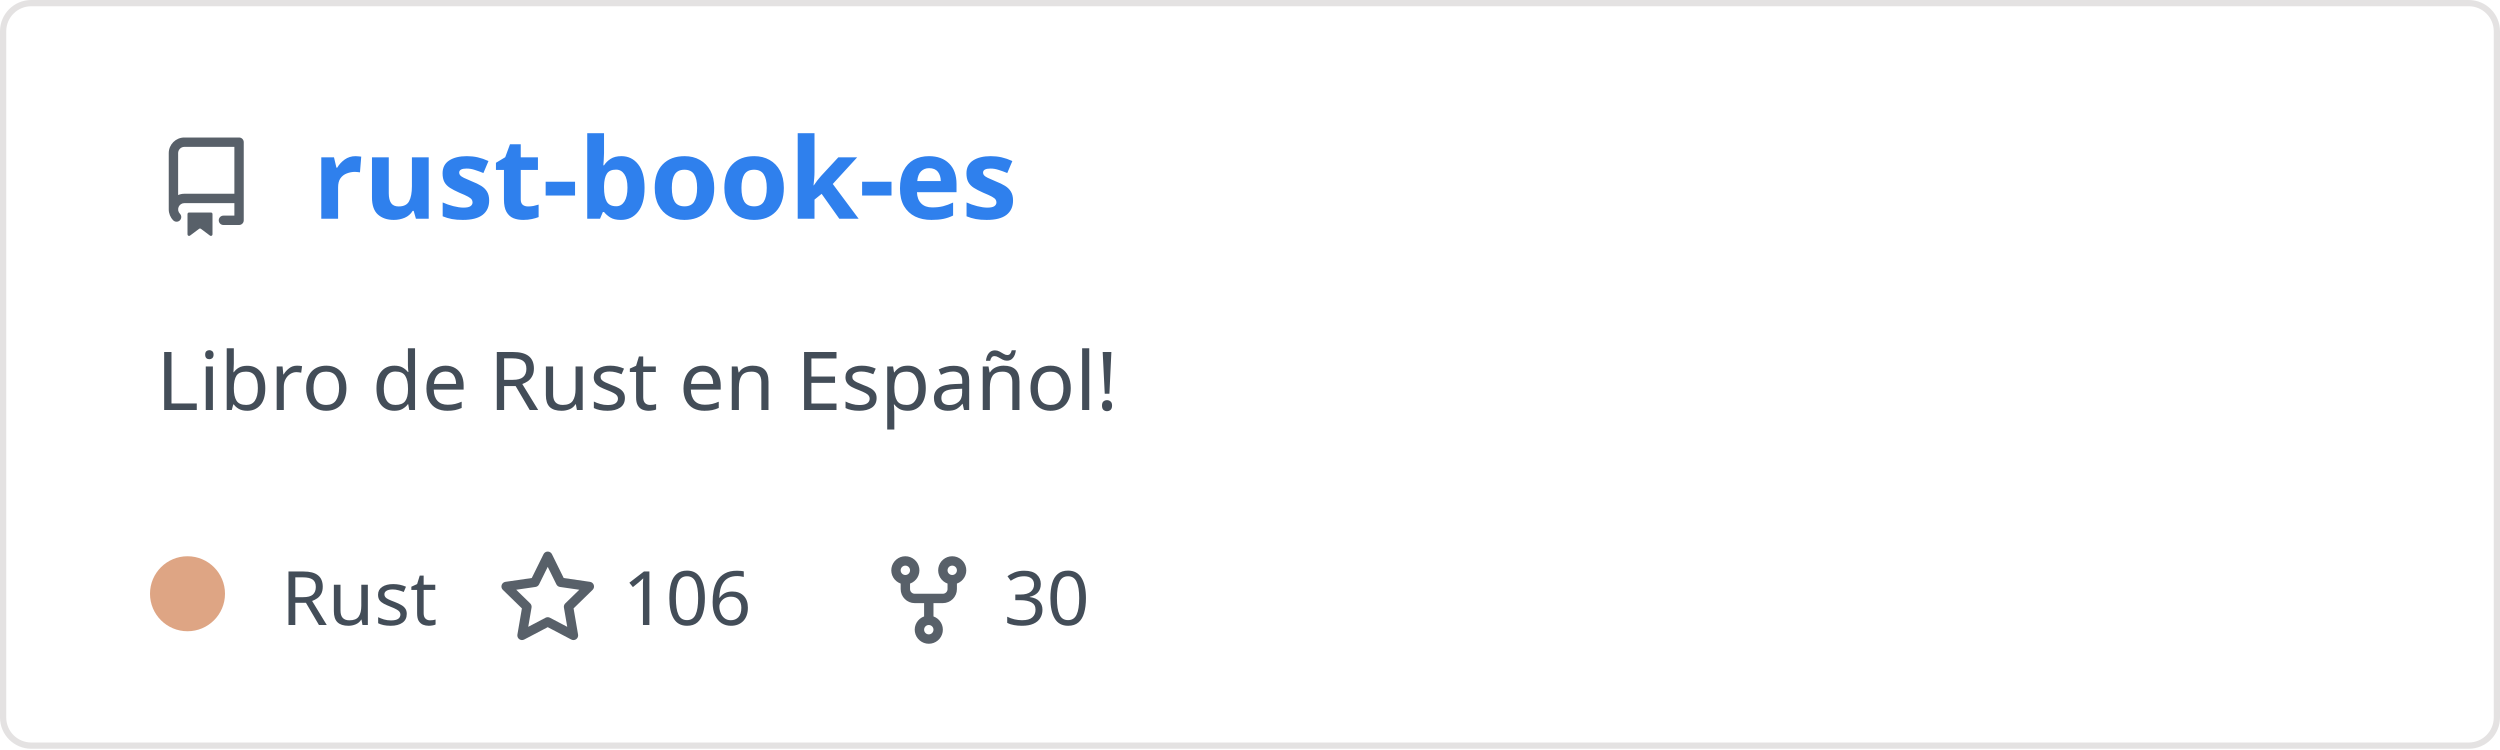
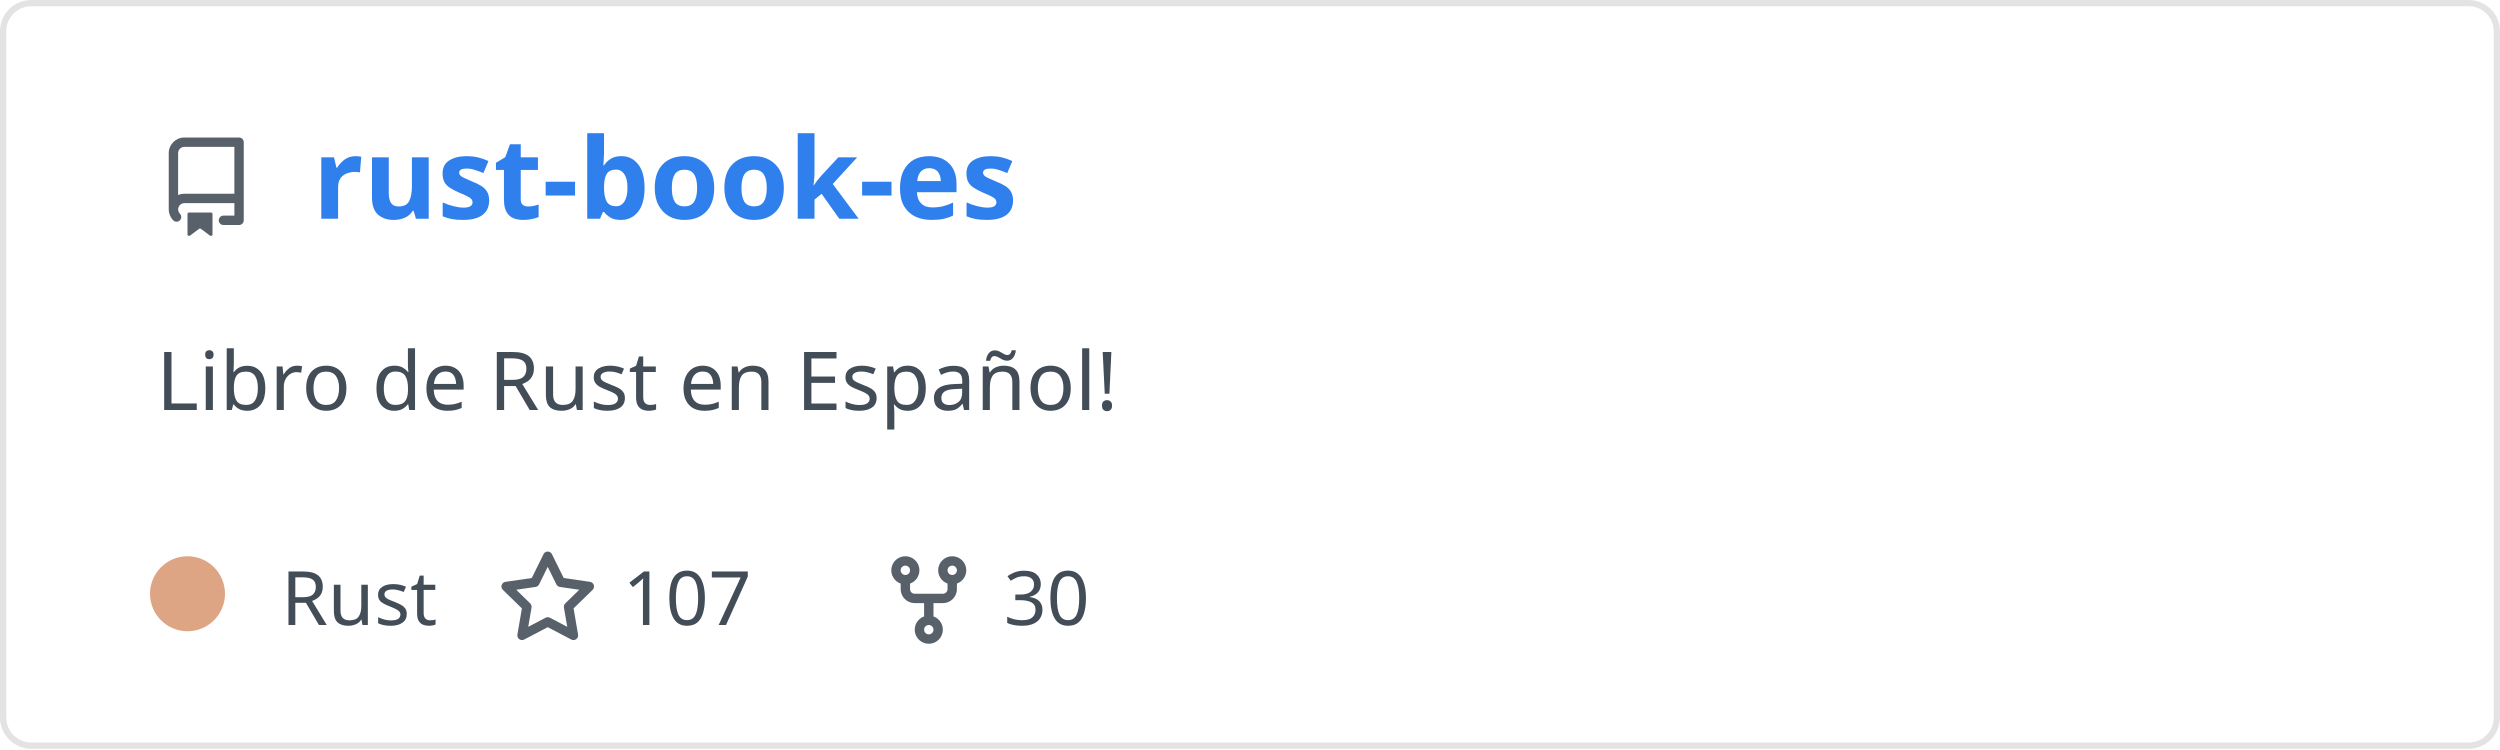
<svg xmlns="http://www.w3.org/2000/svg" width="400" height="120" viewBox="0 0 400 120" fill="none" role="img" aria-labelledby="descId">
  <style>
          .header {
            font: 600 18px 'Segoe UI', Ubuntu, Sans-Serif;
            fill: #2f80ed;
            animation: fadeInAnimation 0.8s ease-in-out forwards;
          }
          @supports(-moz-appearance: auto) {
            /* Selector detects Firefox */
            .header { font-size: 15.5px; }
          }
          
    .description { font: 400 13px 'Segoe UI', Ubuntu, Sans-Serif; fill: #434d58 }
    .gray { font: 400 12px 'Segoe UI', Ubuntu, Sans-Serif; fill: #434d58 }
    .icon { fill: #586069 }
    .badge { font: 600 11px 'Segoe UI', Ubuntu, Sans-Serif; }
    .badge rect { opacity: 0.2 }
  

          
      /* Animations */
      @keyframes scaleInAnimation {
        from {
          transform: translate(-5px, 5px) scale(0);
        }
        to {
          transform: translate(-5px, 5px) scale(1);
        }
      }
      @keyframes fadeInAnimation {
        from {
          opacity: 0;
        }
        to {
          opacity: 1;
        }
      }
    
          * { animation-duration: 0s !important; animation-delay: 0s !important; }
        </style>
  <rect data-testid="card-bg" x="0.5" y="0.5" rx="4.5" height="99%" stroke="#e4e2e2" width="399" fill="#00000000" stroke-opacity="1" />
  <g data-testid="card-title" transform="translate(25, 35)">
    <g transform="translate(0, 0)">
      <svg class="icon" x="0" y="-13" viewBox="0 0 16 16" version="1.1" width="16" height="16">
        <path fill-rule="evenodd" d="M2 2.5A2.5 2.5 0 014.5 0h8.75a.75.75 0 01.75.75v12.5a.75.75 0 01-.75.75h-2.5a.75.75 0 110-1.5h1.75v-2h-8a1 1 0 00-.714 1.7.75.75 0 01-1.072 1.05A2.495 2.495 0 012 11.5v-9zm10.5-1V9h-8c-.356 0-.694.074-1 .208V2.5a1 1 0 011-1h8zM5 12.25v3.25a.25.25 0 00.4.2l1.45-1.087a.25.25 0 01.3 0L8.6 15.7a.25.25 0 00.4-.2v-3.25a.25.25 0 00-.25-.25h-3.5a.25.25 0 00-.25.25z" />
      </svg>
    </g>
    <g transform="translate(25, 0)">
      <text x="0" y="0" class="header" data-testid="header">rust-book-es</text>
    </g>
  </g>
  <g data-testid="main-card-body" transform="translate(0, 55)">
    <text class="description" x="25" y="-5">
      <tspan dy="1.2em" x="25">Libro de Rust en Español!</tspan>
    </text>
    <g transform="translate(30, 45)">
      <g transform="translate(0, 0)">
        <g data-testid="primary-lang">
          <circle data-testid="lang-color" cx="0" cy="-5" r="6" fill="#dea584" />
          <text data-testid="lang-name" class="gray" x="15">Rust</text>
        </g>
      </g>
      <g transform="translate(49.6375, 0)">
        <g transform="translate(0, 0)">
          <svg class="icon" y="-12" viewBox="0 0 16 16" version="1.1" width="16" height="16">
            <path fill-rule="evenodd" d="M8 .25a.75.75 0 01.673.418l1.882 3.815 4.21.612a.75.75 0 01.416 1.279l-3.046 2.97.719 4.192a.75.75 0 01-1.088.791L8 12.347l-3.766 1.98a.75.75 0 01-1.088-.79l.72-4.194L.818 6.374a.75.75 0 01.416-1.28l4.21-.611L7.327.668A.75.75 0 018 .25zm0 2.445L6.615 5.5a.75.75 0 01-.564.41l-3.097.45 2.24 2.184a.75.75 0 01.216.664l-.528 3.084 2.769-1.456a.75.75 0 01.698 0l2.77 1.456-.53-3.084a.75.75 0 01.216-.664l2.24-2.183-3.096-.45a.75.75 0 01-.564-.41L8 2.694v.001z" />
          </svg>
        </g>
        <g transform="translate(20, 0)">
-           <text data-testid="stargazers" class="gray">106</text>
+           <text data-testid="stargazers" class="gray">107</text>
        </g>
      </g>
      <g transform="translate(110.6063, 0)">
        <g transform="translate(0, 0)">
          <svg class="icon" y="-12" viewBox="0 0 16 16" version="1.1" width="16" height="16">
            <path fill-rule="evenodd" d="M5 3.25a.75.75 0 11-1.5 0 .75.75 0 011.5 0zm0 2.122a2.25 2.25 0 10-1.5 0v.878A2.25 2.25 0 005.75 8.5h1.5v2.128a2.251 2.251 0 101.5 0V8.5h1.5a2.25 2.25 0 002.25-2.25v-.878a2.25 2.25 0 10-1.5 0v.878a.75.75 0 01-.75.75h-4.5A.75.75 0 015 6.25v-.878zm3.75 7.378a.75.75 0 11-1.5 0 .75.75 0 011.5 0zm3-8.75a.75.75 0 100-1.5.75.75 0 000 1.5z" />
          </svg>
        </g>
        <g transform="translate(20, 0)">
          <text data-testid="forkcount" class="gray">30</text>
        </g>
      </g>
    </g>
  </g>
</svg>
